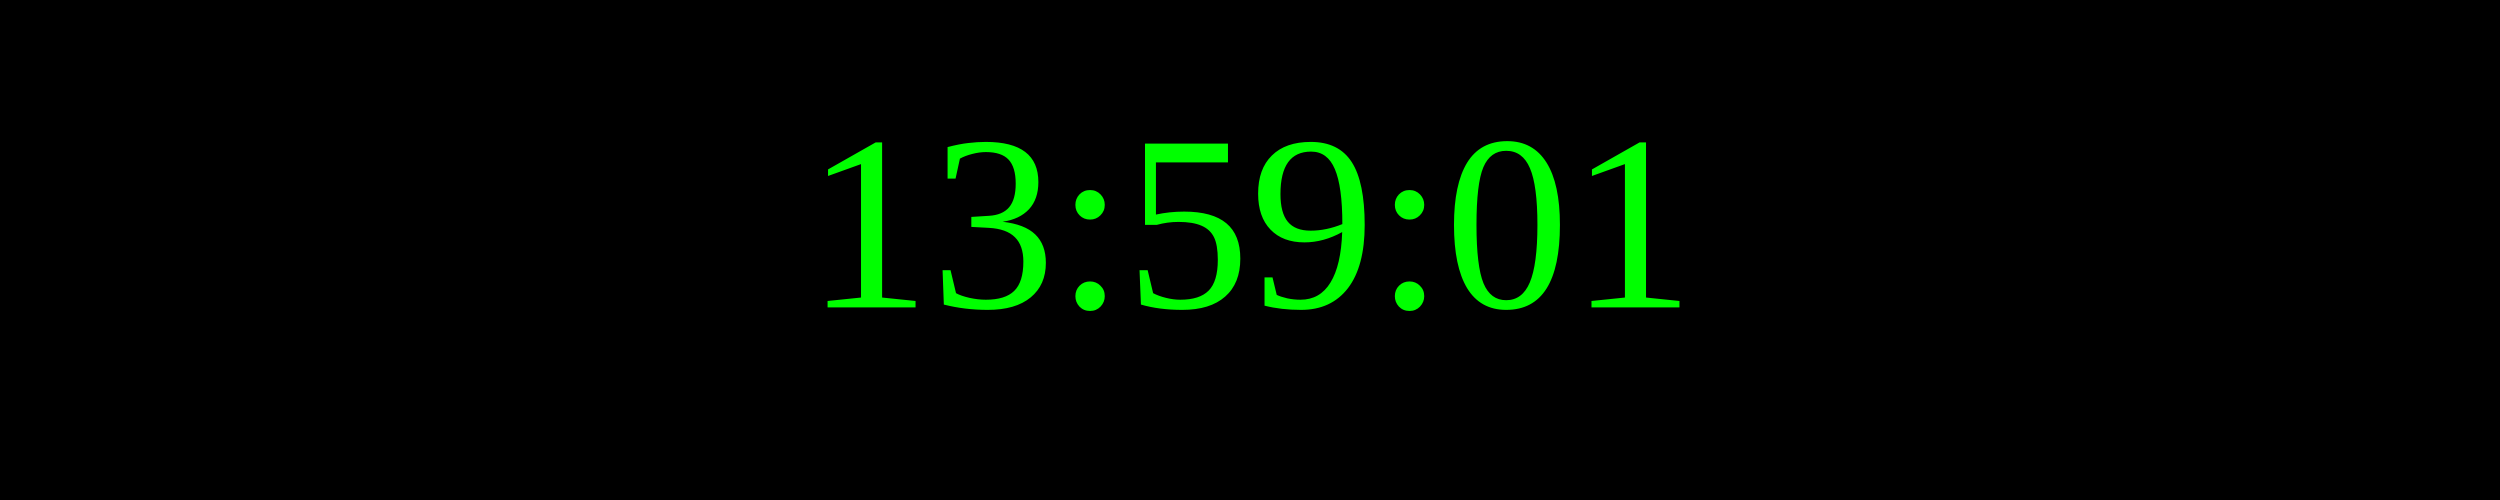
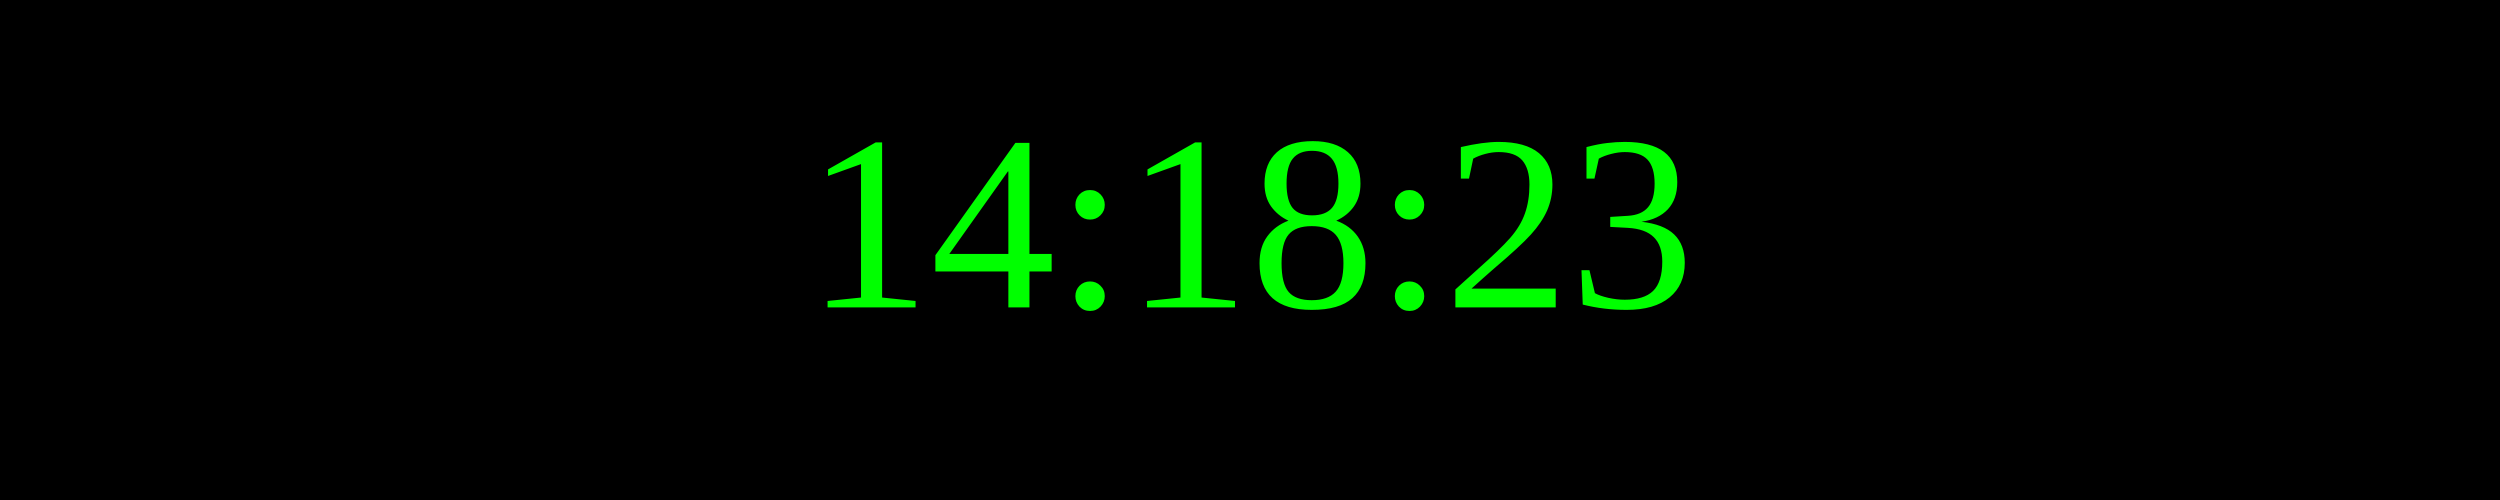
<svg xmlns="http://www.w3.org/2000/svg" width="250" height="50">
  <rect width="100%" height="100%" fill="black" />
  <text x="50%" y="50%" font-size="25" fill="lime" text-anchor="middle" dominant-baseline="middle">
- 13:59:01
+ 14:18:23
</text>
</svg>
